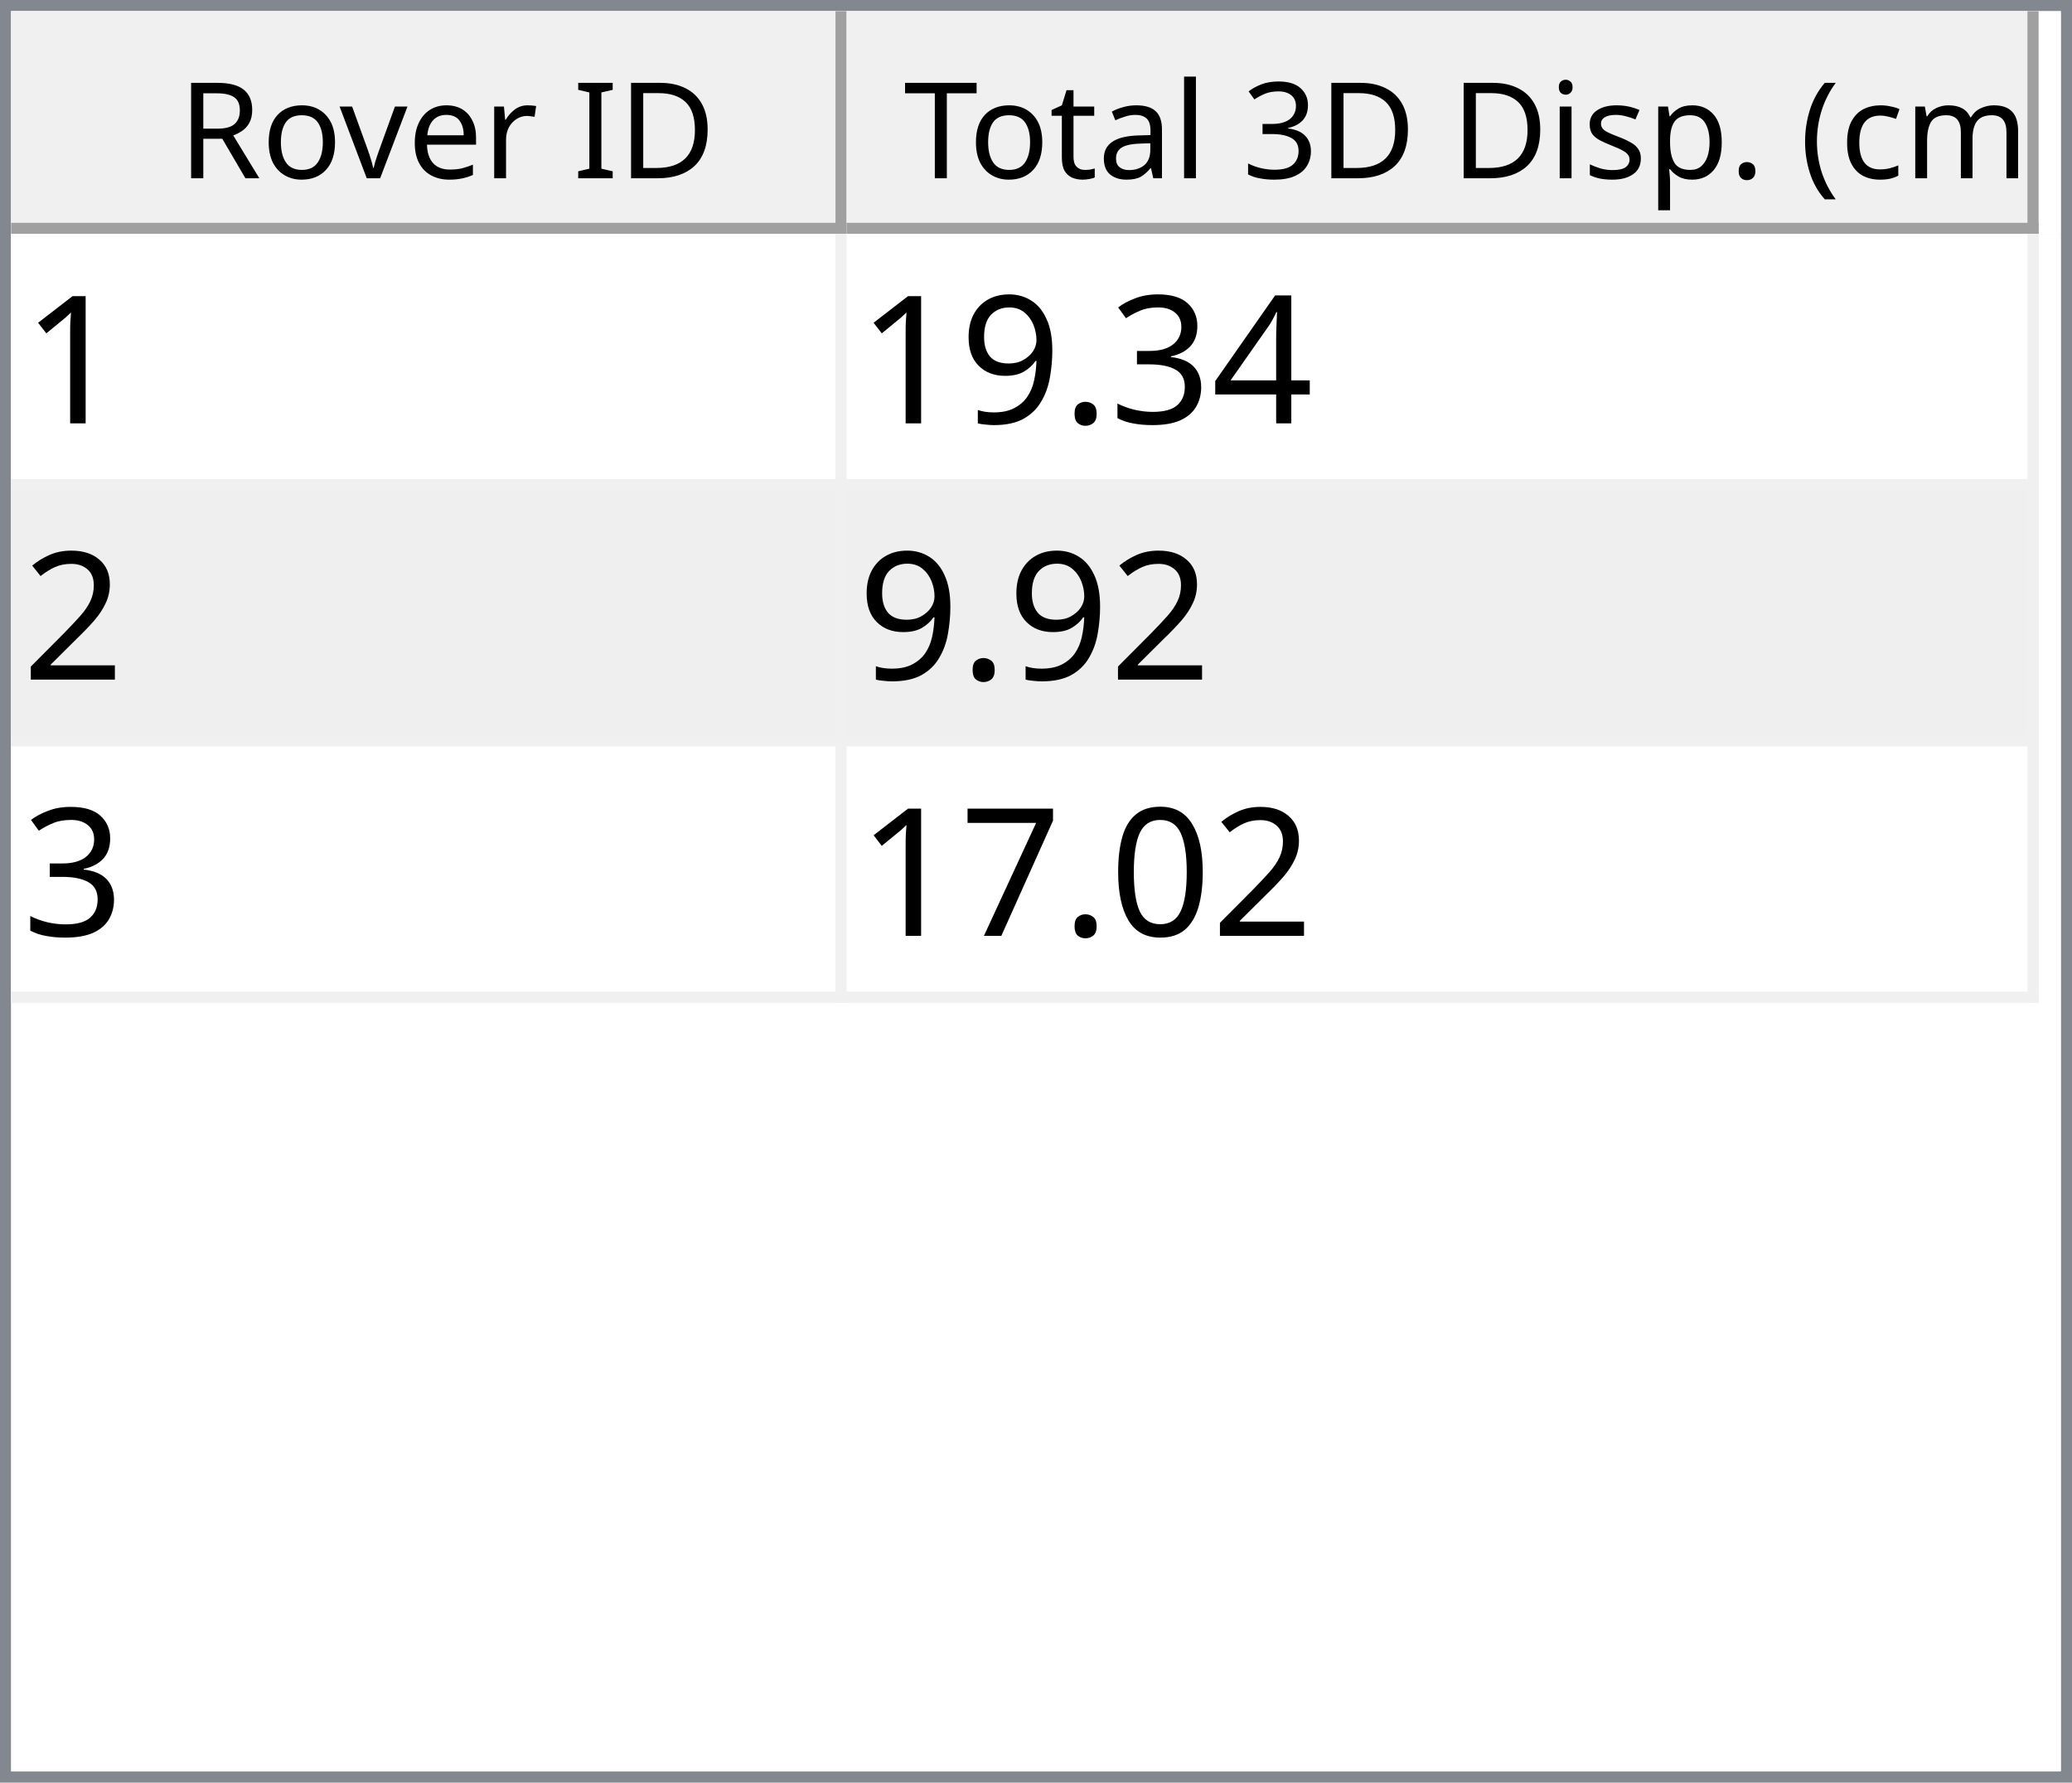
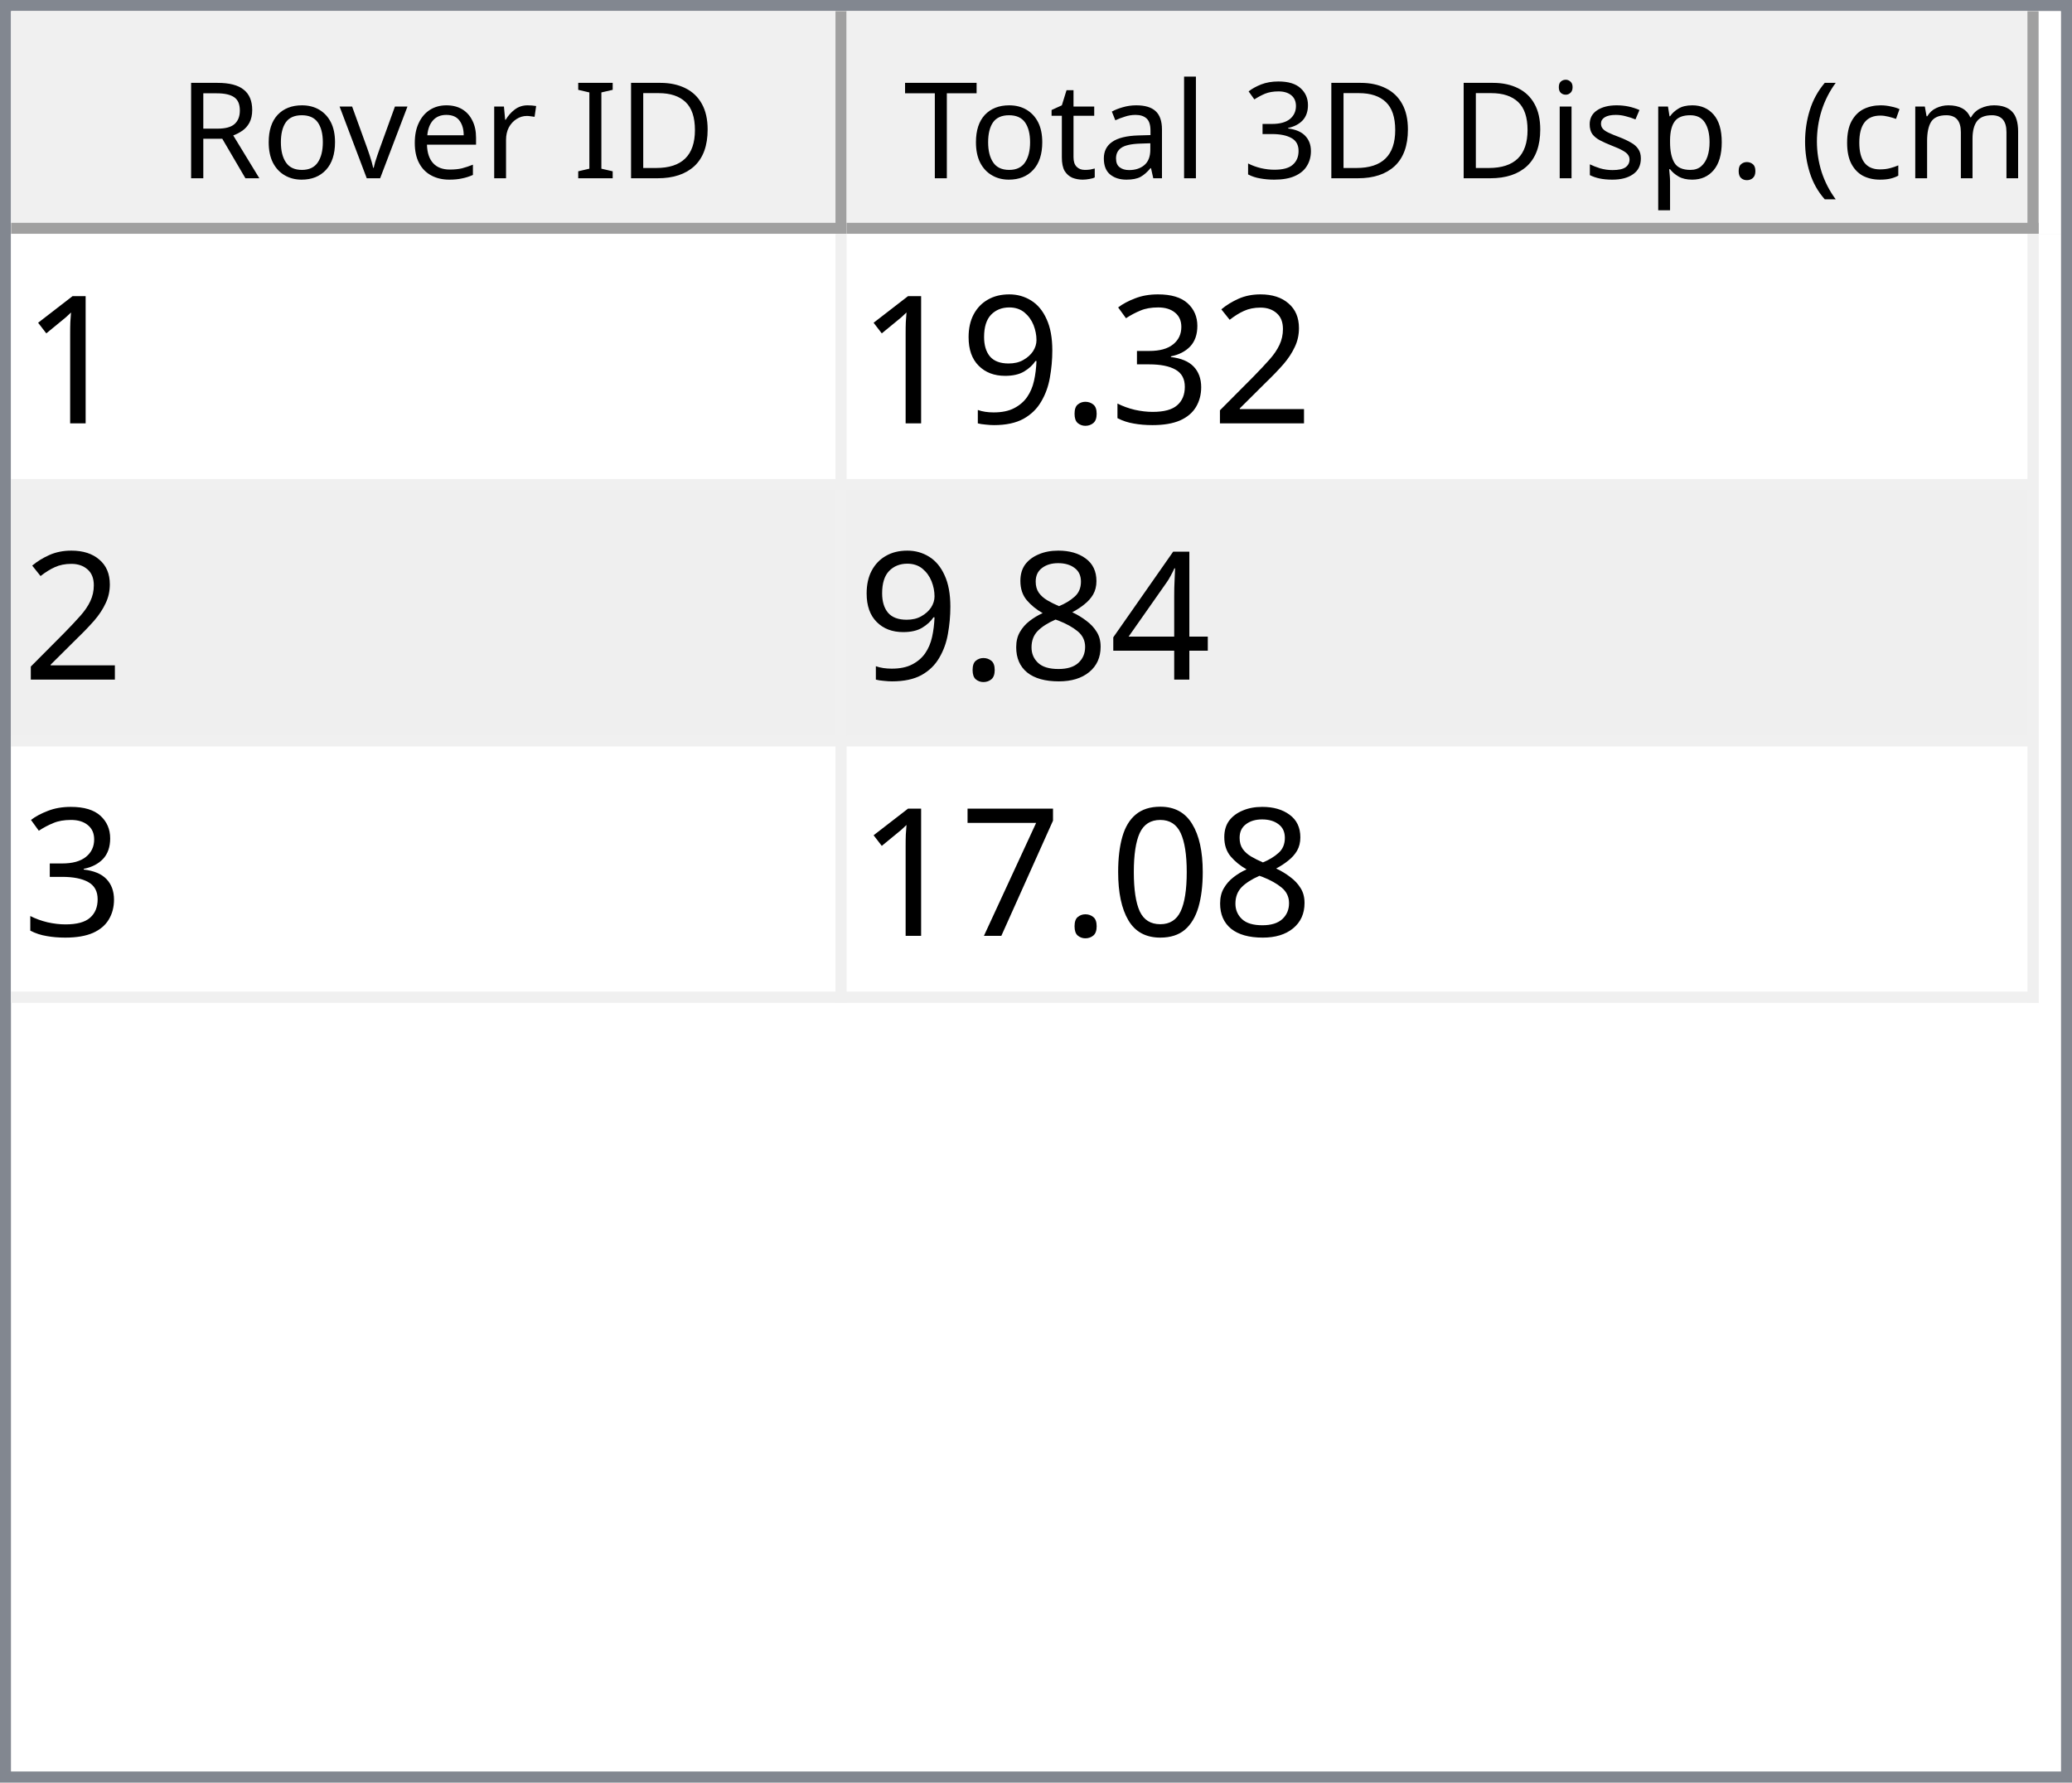
<svg xmlns="http://www.w3.org/2000/svg" style="fill-opacity:1; color-rendering:auto; color-interpolation:auto; text-rendering:auto; stroke:black; stroke-linecap:square; stroke-miterlimit:10; shape-rendering:auto; stroke-opacity:1; fill:black; stroke-dasharray:none; font-weight:normal; stroke-width:1; font-family:'Dialog'; font-style:normal; stroke-linejoin:miter; font-size:12px; stroke-dashoffset:0; image-rendering:auto;" width="186" height="160">
  <defs id="genericDefs" />
  <g>
    <defs id="defs1">
      <clipPath clipPathUnits="userSpaceOnUse" id="clipPath1">
        <path d="M0 0 L186 0 L186 160 L0 160 L0 0 Z" />
      </clipPath>
      <clipPath clipPathUnits="userSpaceOnUse" id="clipPath2">
        <path d="M0 0 L0 160 L186 160 L186 0 Z" />
      </clipPath>
      <clipPath clipPathUnits="userSpaceOnUse" id="clipPath3">
        <path d="M0 0 L0 20 L184 20 L184 0 Z" />
      </clipPath>
      <clipPath clipPathUnits="userSpaceOnUse" id="clipPath4">
        <path d="M0 0 L0 20 L75 20 L75 0 Z" />
      </clipPath>
      <clipPath clipPathUnits="userSpaceOnUse" id="clipPath5">
        <path d="M1 1 L1 19 L74 19 L74 1 Z" />
      </clipPath>
      <clipPath clipPathUnits="userSpaceOnUse" id="clipPath6">
        <path d="M0 0 L0 18 L73 18 L73 0 Z" />
      </clipPath>
      <clipPath clipPathUnits="userSpaceOnUse" id="clipPath7">
        <path d="M-0.5 -0.5 L-0.5 19.5 L74.5 19.5 L74.5 -0.5 Z" />
      </clipPath>
      <clipPath clipPathUnits="userSpaceOnUse" id="clipPath8">
        <path d="M0 0 L0 20 L107 20 L107 0 Z" />
      </clipPath>
      <clipPath clipPathUnits="userSpaceOnUse" id="clipPath9">
        <path d="M1 1 L1 19 L106 19 L106 1 Z" />
      </clipPath>
      <clipPath clipPathUnits="userSpaceOnUse" id="clipPath10">
        <path d="M0 0 L0 18 L105 18 L105 0 Z" />
      </clipPath>
      <clipPath clipPathUnits="userSpaceOnUse" id="clipPath11">
        <path d="M-0.5 -0.5 L-0.5 19.5 L106.5 19.5 L106.5 -0.5 Z" />
      </clipPath>
      <clipPath clipPathUnits="userSpaceOnUse" id="clipPath12">
        <path d="M0 0 L0 138 L184 138 L184 0 Z" />
      </clipPath>
      <clipPath clipPathUnits="userSpaceOnUse" id="clipPath13">
        <path d="M0 0 L0 69 L182 69 L182 0 Z" />
      </clipPath>
      <clipPath clipPathUnits="userSpaceOnUse" id="clipPath14">
        <path d="M-0.5 -0.5 L-0.5 68.5 L181.5 68.5 L181.5 -0.5 Z" />
      </clipPath>
      <clipPath clipPathUnits="userSpaceOnUse" id="clipPath15">
        <path d="M0 0 L0 22 L74 22 L74 0 Z" />
      </clipPath>
      <clipPath clipPathUnits="userSpaceOnUse" id="clipPath16">
        <path d="M0 0 L0 22 L106 22 L106 0 Z" />
      </clipPath>
      <font horiz-adv-x="64.551" id="font1">
        <font-face ascent="107.91" descent="25.098" units-per-em="100" style="font-style:normal; font-family:Segoe UI; font-weight:normal;" />
        <missing-glyph horiz-adv-x="64.551" d="M8.109 0 L8.109 68.266 L56.453 68.266 L56.453 0 L8.109 0 ZM15.328 7.234 L49.219 7.234 L49.219 61.031 L15.328 61.031 L15.328 7.234 Z" />
        <glyph unicode="D" horiz-adv-x="70.117" d="M9.188 0 L9.188 70.016 L28.516 70.016 Q65.531 70.016 65.531 35.891 Q65.531 19.672 55.25 9.836 Q44.969 0 27.734 0 L9.188 0 ZM17.391 62.594 L17.391 7.422 L27.828 7.422 Q41.609 7.422 49.273 14.797 Q56.938 22.172 56.938 35.688 Q56.938 62.594 28.328 62.594 L17.391 62.594 Z" />
        <glyph unicode="I" horiz-adv-x="26.611" d="M17.391 0 L9.188 0 L9.188 70.016 L17.391 70.016 L17.391 0 Z" />
        <glyph unicode=" " horiz-adv-x="27.393" d="" />
        <glyph unicode="r" horiz-adv-x="34.766" d="M34.188 41.891 Q32.078 43.5 28.125 43.5 Q23 43.5 19.555 38.672 Q16.109 33.844 16.109 25.484 L16.109 0 L8.109 0 L8.109 50 L16.109 50 L16.109 39.703 L16.312 39.703 Q18.016 44.969 21.531 47.922 Q25.047 50.875 29.391 50.875 Q32.516 50.875 34.188 50.203 L34.188 41.891 Z" />
        <glyph unicode="e" horiz-adv-x="52.295" d="M48.297 23 L12.984 23 Q13.188 14.656 17.484 10.109 Q21.781 5.562 29.297 5.562 Q37.75 5.562 44.828 11.141 L44.828 3.609 Q38.234 -1.172 27.391 -1.172 Q16.797 -1.172 10.742 5.641 Q4.688 12.453 4.688 24.812 Q4.688 36.469 11.305 43.82 Q17.922 51.172 27.734 51.172 Q37.547 51.172 42.922 44.828 Q48.297 38.484 48.297 27.203 L48.297 23 ZM40.094 29.781 Q40.047 36.719 36.75 40.578 Q33.453 44.438 27.594 44.438 Q21.922 44.438 17.969 40.383 Q14.016 36.328 13.094 29.781 L40.094 29.781 Z" />
        <glyph unicode="v" horiz-adv-x="47.9" d="M47.406 50 L27.484 0 L19.625 0 L0.688 50 L9.469 50 L22.172 13.672 Q23.578 9.672 23.922 6.688 L24.125 6.688 Q24.609 10.453 25.688 13.484 L38.969 50 L47.406 50 Z" />
        <glyph unicode="o" horiz-adv-x="58.594" d="M29 -1.172 Q17.922 -1.172 11.305 5.836 Q4.688 12.844 4.688 24.422 Q4.688 37.016 11.57 44.094 Q18.453 51.172 30.172 51.172 Q41.359 51.172 47.633 44.289 Q53.906 37.406 53.906 25.203 Q53.906 13.234 47.141 6.031 Q40.375 -1.172 29 -1.172 ZM29.594 44.438 Q21.875 44.438 17.383 39.188 Q12.891 33.938 12.891 24.703 Q12.891 15.828 17.43 10.695 Q21.969 5.562 29.594 5.562 Q37.359 5.562 41.531 10.594 Q45.703 15.625 45.703 24.906 Q45.703 34.281 41.531 39.359 Q37.359 44.438 29.594 44.438 Z" />
        <glyph unicode="R" horiz-adv-x="59.814" d="M59.375 0 L49.609 0 L37.891 19.625 Q36.281 22.359 34.766 24.289 Q33.25 26.219 31.664 27.438 Q30.078 28.656 28.25 29.219 Q26.422 29.781 24.125 29.781 L17.391 29.781 L17.391 0 L9.188 0 L9.188 70.016 L30.078 70.016 Q34.672 70.016 38.555 68.867 Q42.438 67.719 45.289 65.375 Q48.141 63.031 49.758 59.547 Q51.375 56.062 51.375 51.375 Q51.375 47.703 50.273 44.656 Q49.172 41.609 47.148 39.211 Q45.125 36.812 42.266 35.133 Q39.406 33.453 35.844 32.516 L35.844 32.328 Q37.594 31.547 38.891 30.547 Q40.188 29.547 41.359 28.18 Q42.531 26.812 43.68 25.078 Q44.828 23.344 46.234 21.047 L59.375 0 ZM17.391 62.594 L17.391 37.203 L28.516 37.203 Q31.594 37.203 34.203 38.133 Q36.812 39.062 38.719 40.797 Q40.625 42.531 41.703 45.047 Q42.781 47.562 42.781 50.688 Q42.781 56.297 39.141 59.445 Q35.5 62.594 28.609 62.594 L17.391 62.594 Z" />
        <glyph unicode=")" horiz-adv-x="30.176" d="M8.297 -15.922 L1.172 -15.922 Q16.406 2.344 16.406 26.812 Q16.406 51.469 1.078 70.016 L8.297 70.016 Q23.531 52.156 23.531 26.703 Q23.531 1.375 8.297 -15.922 Z" />
        <glyph unicode="m" horiz-adv-x="86.133" d="M79.109 0 L71.094 0 L71.094 28.719 Q71.094 37.016 68.531 40.727 Q65.969 44.438 59.906 44.438 Q54.781 44.438 51.195 39.75 Q47.609 35.062 47.609 28.516 L47.609 0 L39.594 0 L39.594 29.688 Q39.594 44.438 28.219 44.438 Q22.953 44.438 19.531 40.016 Q16.109 35.594 16.109 28.516 L16.109 0 L8.109 0 L8.109 50 L16.109 50 L16.109 42.094 L16.312 42.094 Q21.625 51.172 31.844 51.172 Q36.969 51.172 40.773 48.312 Q44.578 45.453 46 40.828 Q51.562 51.172 62.594 51.172 Q79.109 51.172 79.109 30.812 L79.109 0 Z" />
        <glyph unicode="c" horiz-adv-x="46.191" d="M42.188 2.297 Q36.422 -1.172 28.516 -1.172 Q17.828 -1.172 11.258 5.789 Q4.688 12.75 4.688 23.828 Q4.688 36.188 11.766 43.68 Q18.844 51.172 30.672 51.172 Q37.25 51.172 42.281 48.734 L42.281 40.531 Q36.719 44.438 30.375 44.438 Q22.703 44.438 17.797 38.945 Q12.891 33.453 12.891 24.516 Q12.891 15.719 17.508 10.641 Q22.125 5.562 29.891 5.562 Q36.422 5.562 42.188 9.906 L42.188 2.297 Z" />
        <glyph unicode="(" horiz-adv-x="30.176" d="M29.109 -15.922 L21.969 -15.922 Q6.844 1.375 6.844 26.703 Q6.844 52.156 21.969 70.016 L29.203 70.016 Q13.875 51.469 13.875 26.812 Q13.875 2.344 29.109 -15.922 Z" />
        <glyph unicode="." horiz-adv-x="21.68" d="M10.891 -1.078 Q8.641 -1.078 7.055 0.539 Q5.469 2.156 5.469 4.391 Q5.469 6.641 7.055 8.273 Q8.641 9.906 10.891 9.906 Q13.188 9.906 14.797 8.273 Q16.406 6.641 16.406 4.391 Q16.406 2.156 14.797 0.539 Q13.188 -1.078 10.891 -1.078 Z" />
        <glyph unicode="p" horiz-adv-x="58.789" d="M16.312 7.234 L16.109 7.234 L16.109 -23 L8.109 -23 L8.109 50 L16.109 50 L16.109 41.219 L16.312 41.219 Q22.219 51.172 33.594 51.172 Q43.266 51.172 48.688 44.461 Q54.109 37.75 54.109 26.469 Q54.109 13.922 48 6.375 Q41.891 -1.172 31.297 -1.172 Q21.578 -1.172 16.312 7.234 ZM16.109 27.391 L16.109 20.406 Q16.109 14.203 20.141 9.883 Q24.172 5.562 30.375 5.562 Q37.641 5.562 41.773 11.133 Q45.906 16.703 45.906 26.609 Q45.906 34.969 42.047 39.703 Q38.188 44.438 31.594 44.438 Q24.609 44.438 20.359 39.578 Q16.109 34.719 16.109 27.391 Z" />
        <glyph unicode="s" horiz-adv-x="42.432" d="M5.078 1.812 L5.078 10.406 Q11.625 5.562 19.484 5.562 Q30.031 5.562 30.031 12.594 Q30.031 14.594 29.125 15.992 Q28.219 17.391 26.68 18.461 Q25.141 19.531 23.07 20.383 Q21 21.234 18.609 22.172 Q15.281 23.484 12.766 24.828 Q10.25 26.172 8.57 27.859 Q6.891 29.547 6.031 31.695 Q5.172 33.844 5.172 36.719 Q5.172 40.234 6.789 42.945 Q8.406 45.656 11.086 47.484 Q13.766 49.312 17.211 50.242 Q20.656 51.172 24.312 51.172 Q30.812 51.172 35.938 48.922 L35.938 40.828 Q30.422 44.438 23.25 44.438 Q21 44.438 19.195 43.922 Q17.391 43.406 16.094 42.477 Q14.797 41.547 14.086 40.258 Q13.375 38.969 13.375 37.406 Q13.375 35.453 14.086 34.133 Q14.797 32.812 16.164 31.789 Q17.531 30.766 19.484 29.938 Q21.438 29.109 23.922 28.125 Q27.25 26.859 29.883 25.516 Q32.516 24.172 34.375 22.484 Q36.234 20.797 37.234 18.602 Q38.234 16.406 38.234 13.375 Q38.234 9.672 36.602 6.938 Q34.969 4.203 32.234 2.398 Q29.5 0.594 25.93 -0.289 Q22.359 -1.172 18.453 -1.172 Q10.75 -1.172 5.078 1.812 Z" />
        <glyph unicode="i" horiz-adv-x="24.219" d="M12.203 62.703 Q10.062 62.703 8.547 64.164 Q7.031 65.625 7.031 67.875 Q7.031 70.125 8.547 71.609 Q10.062 73.094 12.203 73.094 Q14.406 73.094 15.945 71.609 Q17.484 70.125 17.484 67.875 Q17.484 65.719 15.945 64.211 Q14.406 62.703 12.203 62.703 ZM16.109 0 L8.109 0 L8.109 50 L16.109 50 L16.109 0 Z" />
        <glyph unicode="3" horiz-adv-x="53.906" d="M46.531 19.828 Q46.531 15.094 44.75 11.211 Q42.969 7.328 39.719 4.57 Q36.469 1.812 31.93 0.297 Q27.391 -1.219 21.922 -1.219 Q11.922 -1.219 6 2.594 L6 11.188 Q13.094 5.609 22.219 5.609 Q25.875 5.609 28.828 6.539 Q31.781 7.469 33.906 9.227 Q36.031 10.984 37.18 13.477 Q38.328 15.969 38.328 19.094 Q38.328 32.812 18.797 32.812 L12.984 32.812 L12.984 39.594 L18.5 39.594 Q35.797 39.594 35.797 52.484 Q35.797 64.406 22.609 64.406 Q15.188 64.406 8.688 59.422 L8.688 67.188 Q15.375 71.188 24.609 71.188 Q29 71.188 32.57 69.969 Q36.141 68.75 38.68 66.555 Q41.219 64.359 42.609 61.281 Q44 58.203 44 54.5 Q44 40.672 30.031 36.719 L30.031 36.531 Q33.594 36.141 36.625 34.797 Q39.656 33.453 41.852 31.305 Q44.047 29.156 45.289 26.25 Q46.531 23.344 46.531 19.828 Z" />
        <glyph unicode="l" horiz-adv-x="24.219" d="M16.109 0 L8.109 0 L8.109 74.031 L16.109 74.031 L16.109 0 Z" />
        <glyph unicode="a" horiz-adv-x="50.879" d="M43.891 0 L35.891 0 L35.891 7.812 L35.688 7.812 Q30.469 -1.172 20.312 -1.172 Q12.844 -1.172 8.617 2.781 Q4.391 6.734 4.391 13.281 Q4.391 27.297 20.906 29.594 L35.891 31.688 Q35.891 44.438 25.594 44.438 Q16.547 44.438 9.281 38.281 L9.281 46.484 Q16.656 51.172 26.266 51.172 Q43.891 51.172 43.891 32.516 L43.891 0 ZM35.891 25.297 L23.828 23.641 Q18.266 22.859 15.43 20.875 Q12.594 18.891 12.594 13.875 Q12.594 10.203 15.211 7.883 Q17.828 5.562 22.172 5.562 Q28.125 5.562 32.008 9.742 Q35.891 13.922 35.891 20.312 L35.891 25.297 Z" />
        <glyph unicode="t" horiz-adv-x="33.887" d="M31.297 0.484 Q28.469 -1.078 23.828 -1.078 Q10.688 -1.078 10.688 13.578 L10.688 43.172 L2.094 43.172 L2.094 50 L10.688 50 L10.688 62.203 L18.703 64.797 L18.703 50 L31.297 50 L31.297 43.172 L18.703 43.172 L18.703 14.984 Q18.703 9.969 20.414 7.82 Q22.125 5.672 26.078 5.672 Q29.109 5.672 31.297 7.328 L31.297 0.484 Z" />
        <glyph unicode="T" horiz-adv-x="52.393" d="M50.594 62.594 L30.375 62.594 L30.375 0 L22.172 0 L22.172 62.594 L2 62.594 L2 70.016 L50.594 70.016 L50.594 62.594 Z" />
      </font>
      <font horiz-adv-x="75.0" id="font2">
        <font-face ascent="100.537" descent="21.973" units-per-em="100" style="font-style:normal; font-family:sans-serif; font-weight:normal;" />
        <missing-glyph horiz-adv-x="75.0" d="M12.5 0 L12.5 62.5 L62.5 62.5 L62.5 0 L12.5 0 ZM14.062 1.562 L60.938 1.562 L60.938 60.938 L14.062 60.938 L14.062 1.562 Z" />
        <glyph unicode="1" horiz-adv-x="55.615" d="M37.25 0 L28.469 0 L28.469 56 Q25.297 52.984 20.141 49.953 Q14.984 46.922 10.891 45.406 L10.891 53.906 Q18.266 57.375 23.781 62.305 Q29.297 67.234 31.594 71.875 L37.25 71.875 L37.25 0 Z" />
-         <glyph unicode="4" horiz-adv-x="55.615" d="M32.328 0 L32.328 17.141 L1.266 17.141 L1.266 25.203 L33.938 71.578 L41.109 71.578 L41.109 25.203 L50.781 25.203 L50.781 17.141 L41.109 17.141 L41.109 0 L32.328 0 ZM32.328 25.203 L32.328 57.469 L9.906 25.203 L32.328 25.203 Z" />
+         <glyph unicode="2" horiz-adv-x="55.615" d="M50.344 8.453 L50.344 0 L3.031 0 Q2.938 3.172 4.047 6.109 Q5.859 10.938 9.836 15.625 Q13.812 20.312 21.344 26.469 Q33.016 36.031 37.117 41.625 Q41.219 47.219 41.219 52.203 Q41.219 57.422 37.477 61.008 Q33.734 64.594 27.734 64.594 Q21.391 64.594 17.578 60.789 Q13.766 56.984 13.719 50.25 L4.688 51.172 Q5.609 61.281 11.664 66.578 Q17.719 71.875 27.938 71.875 Q38.234 71.875 44.242 66.164 Q50.25 60.453 50.25 52 Q50.25 47.703 48.492 43.555 Q46.734 39.406 42.656 34.812 Q38.578 30.219 29.109 22.219 Q21.188 15.578 18.945 13.211 Q16.703 10.844 15.234 8.453 L50.344 8.453 Z" />
        <glyph unicode="3" horiz-adv-x="55.615" d="M4.203 18.891 L12.984 20.062 Q14.5 12.594 18.141 9.297 Q21.781 6 27 6 Q33.203 6 37.477 10.297 Q41.75 14.594 41.75 20.953 Q41.75 27 37.797 30.93 Q33.844 34.859 27.734 34.859 Q25.25 34.859 21.531 33.891 L22.516 41.609 Q23.391 41.5 23.922 41.5 Q29.547 41.5 34.039 44.43 Q38.531 47.359 38.531 53.469 Q38.531 58.297 35.258 61.477 Q31.984 64.656 26.812 64.656 Q21.688 64.656 18.266 61.43 Q14.844 58.203 13.875 51.766 L5.078 53.328 Q6.688 62.156 12.398 67.016 Q18.109 71.875 26.609 71.875 Q32.469 71.875 37.398 69.359 Q42.328 66.844 44.945 62.5 Q47.562 58.156 47.562 53.266 Q47.562 48.641 45.07 44.828 Q42.578 41.016 37.703 38.766 Q44.047 37.312 47.562 32.695 Q51.078 28.078 51.078 21.141 Q51.078 11.766 44.242 5.25 Q37.406 -1.266 26.953 -1.266 Q17.531 -1.266 11.305 4.352 Q5.078 9.969 4.203 18.891 Z" />
        <glyph unicode="." horiz-adv-x="27.783" d="M9.078 0 L9.078 10.016 L19.094 10.016 L19.094 0 L9.078 0 Z" />
        <glyph unicode="9" horiz-adv-x="55.615" d="M5.469 16.547 L13.922 17.328 Q14.984 11.375 18.016 8.688 Q21.047 6 25.781 6 Q29.828 6 32.883 7.859 Q35.938 9.719 37.891 12.82 Q39.844 15.922 41.164 21.195 Q42.484 26.469 42.484 31.938 Q42.484 32.516 42.438 33.688 Q39.797 29.5 35.234 26.883 Q30.672 24.266 25.344 24.266 Q16.453 24.266 10.305 30.711 Q4.156 37.156 4.156 47.703 Q4.156 58.594 10.578 65.234 Q17 71.875 26.656 71.875 Q33.641 71.875 39.43 68.117 Q45.219 64.359 48.219 57.398 Q51.219 50.438 51.219 37.25 Q51.219 23.531 48.242 15.406 Q45.266 7.281 39.383 3.031 Q33.5 -1.219 25.594 -1.219 Q17.188 -1.219 11.867 3.445 Q6.547 8.109 5.469 16.547 ZM41.453 48.141 Q41.453 55.719 37.43 60.156 Q33.406 64.594 27.734 64.594 Q21.875 64.594 17.531 59.812 Q13.188 55.031 13.188 47.406 Q13.188 40.578 17.312 36.305 Q21.438 32.031 27.484 32.031 Q33.594 32.031 37.523 36.305 Q41.453 40.578 41.453 48.141 Z" />
-         <glyph unicode="2" horiz-adv-x="55.615" d="M50.344 8.453 L50.344 0 L3.031 0 Q2.938 3.172 4.047 6.109 Q5.859 10.938 9.836 15.625 Q13.812 20.312 21.344 26.469 Q33.016 36.031 37.117 41.625 Q41.219 47.219 41.219 52.203 Q41.219 57.422 37.477 61.008 Q33.734 64.594 27.734 64.594 Q21.391 64.594 17.578 60.789 Q13.766 56.984 13.719 50.25 L4.688 51.172 Q5.609 61.281 11.664 66.578 Q17.719 71.875 27.938 71.875 Q38.234 71.875 44.242 66.164 Q50.25 60.453 50.25 52 Q50.25 47.703 48.492 43.555 Q46.734 39.406 42.656 34.812 Q38.578 30.219 29.109 22.219 Q21.188 15.578 18.945 13.211 Q16.703 10.844 15.234 8.453 L50.344 8.453 Z" />
+         <glyph unicode="4" horiz-adv-x="55.615" d="M32.328 0 L32.328 17.141 L1.266 17.141 L1.266 25.203 L33.938 71.578 L41.109 71.578 L41.109 25.203 L50.781 25.203 L50.781 17.141 L41.109 17.141 L41.109 0 L32.328 0 ZM32.328 25.203 L32.328 57.469 L9.906 25.203 L32.328 25.203 Z" />
+         <glyph unicode="8" horiz-adv-x="55.615" d="M17.672 38.812 Q12.203 40.828 9.57 44.539 Q6.938 48.25 6.938 53.422 Q6.938 61.234 12.555 66.555 Q18.172 71.875 27.484 71.875 Q36.859 71.875 42.578 66.43 Q48.297 60.984 48.297 53.172 Q48.297 48.188 45.68 44.508 Q43.062 40.828 37.75 38.812 Q44.344 36.672 47.781 31.883 Q51.219 27.094 51.219 20.453 Q51.219 11.281 44.727 5.031 Q38.234 -1.219 27.641 -1.219 Q17.047 -1.219 10.547 5.055 Q4.047 11.328 4.047 20.703 Q4.047 27.688 7.594 32.398 Q11.141 37.109 17.672 38.812 ZM15.922 53.719 Q15.922 48.641 19.195 45.414 Q22.469 42.188 27.688 42.188 Q32.766 42.188 36.016 45.383 Q39.266 48.578 39.266 53.219 Q39.266 58.062 35.914 61.359 Q32.562 64.656 27.594 64.656 Q22.562 64.656 19.242 61.43 Q15.922 58.203 15.922 53.719 ZM13.094 20.656 Q13.094 16.891 14.875 13.375 Q16.656 9.859 20.172 7.93 Q23.688 6 27.734 6 Q34.031 6 38.133 10.055 Q42.234 14.109 42.234 20.359 Q42.234 26.703 38.016 30.859 Q33.797 35.016 27.438 35.016 Q21.234 35.016 17.164 30.914 Q13.094 26.812 13.094 20.656 Z" />
        <glyph unicode="0" horiz-adv-x="55.615" d="M4.156 35.297 Q4.156 48 6.766 55.742 Q9.375 63.484 14.523 67.68 Q19.672 71.875 27.484 71.875 Q33.25 71.875 37.594 69.555 Q41.938 67.234 44.773 62.867 Q47.609 58.5 49.219 52.227 Q50.828 45.953 50.828 35.297 Q50.828 22.703 48.242 14.969 Q45.656 7.234 40.508 3.008 Q35.359 -1.219 27.484 -1.219 Q17.141 -1.219 11.234 6.203 Q4.156 15.141 4.156 35.297 ZM13.188 35.297 Q13.188 17.672 17.312 11.836 Q21.438 6 27.484 6 Q33.547 6 37.672 11.859 Q41.797 17.719 41.797 35.297 Q41.797 52.984 37.672 58.789 Q33.547 64.594 27.391 64.594 Q21.344 64.594 17.719 59.469 Q13.188 52.938 13.188 35.297 Z" />
        <glyph unicode="7" horiz-adv-x="55.615" d="M4.734 62.203 L4.734 70.656 L51.078 70.656 L51.078 63.812 Q44.234 56.547 37.523 44.484 Q30.812 32.422 27.156 19.672 Q24.516 10.688 23.781 0 L14.75 0 Q14.891 8.453 18.062 20.414 Q21.234 32.375 27.172 43.484 Q33.109 54.594 39.797 62.203 L4.734 62.203 Z" />
      </font>
    </defs>
    <g style="fill:white; stroke:white;">
      <rect x="0" y="0" width="186" style="clip-path:url(#clipPath1); stroke:none;" height="160" />
    </g>
    <g style="fill:white; text-rendering:optimizeSpeed; color-rendering:optimizeSpeed; image-rendering:optimizeSpeed; shape-rendering:crispEdges; stroke:white; color-interpolation:sRGB;">
      <rect x="0" width="186" height="160" y="0" style="stroke:none;" />
      <path style="stroke:none;" d="M0 160 L186 160 L186 0 L0 0 Z" />
    </g>
    <g style="fill:rgb(240,240,240); font-family:'Segoe UI'; stroke:rgb(240,240,240);">
      <rect x="0" y="0" width="186" style="clip-path:url(#clipPath2); stroke:none;" height="160" />
    </g>
    <g style="fill:rgb(130,135,144); font-family:'Segoe UI'; stroke:rgb(130,135,144);">
      <path d="M0 0 L186 0 L186 160 L0 160 L0 0 ZM1 1 L185 1 L185 159 L1 159 L1 1 Z" style="fill-rule:evenodd; clip-path:url(#clipPath2); stroke:none;" />
    </g>
    <g style="fill:white; font-family:'Segoe UI'; stroke:white;" transform="translate(1,1)">
      <rect x="0" y="0" width="184" style="clip-path:url(#clipPath3); stroke:none;" height="20" />
    </g>
    <g style="fill:rgb(240,240,240); font-family:'Segoe UI'; stroke:rgb(240,240,240);" transform="translate(1,1)">
      <rect x="0" y="0" width="75" style="clip-path:url(#clipPath4); stroke:none;" height="20" />
    </g>
    <g style="font-family:'Segoe UI';" transform="translate(2,2)">
      <text x="14" xml:space="preserve" y="14" style="clip-path:url(#clipPath6); stroke:none;">Rover ID</text>
    </g>
    <g style="fill:rgb(160,160,160); font-family:'Segoe UI'; stroke:rgb(160,160,160); stroke-linejoin:bevel;" transform="translate(1.5,1.5)">
      <line x1="74" x2="74" y1="0" style="fill:none; clip-path:url(#clipPath7);" y2="19" />
    </g>
    <g style="fill:rgb(160,160,160); font-family:'Segoe UI'; stroke:rgb(160,160,160); stroke-linejoin:bevel;" transform="matrix(1,0,0,1,1,1) translate(0.5,0.5)">
      <line x1="0" x2="74" y1="19" style="fill:none; clip-path:url(#clipPath7);" y2="19" />
    </g>
    <g style="fill:rgb(240,240,240); font-family:'Segoe UI'; stroke:rgb(240,240,240);" transform="translate(76,1)">
      <rect x="0" y="0" width="107" style="clip-path:url(#clipPath8); stroke:none;" height="20" />
    </g>
    <g style="font-family:'Segoe UI';" transform="translate(77,2)">
      <text x="1" xml:space="preserve" y="14" style="clip-path:url(#clipPath10); stroke:none;"> Total 3D Disp. (cm)</text>
    </g>
    <g style="fill:rgb(160,160,160); font-family:'Segoe UI'; stroke:rgb(160,160,160); stroke-linejoin:bevel;" transform="translate(76.5,1.5)">
      <line x1="106" x2="106" y1="0" style="fill:none; clip-path:url(#clipPath11);" y2="19" />
    </g>
    <g style="fill:rgb(160,160,160); font-family:'Segoe UI'; stroke:rgb(160,160,160); stroke-linejoin:bevel;" transform="matrix(1,0,0,1,76,1) translate(0.5,0.5)">
      <line x1="0" x2="106" y1="19" style="fill:none; clip-path:url(#clipPath11);" y2="19" />
    </g>
    <g style="fill:white; font-family:'Segoe UI'; stroke:white;" transform="translate(1,21)">
      <rect x="0" y="0" width="184" style="clip-path:url(#clipPath12); stroke:none;" height="138" />
    </g>
    <g style="fill:rgb(240,240,240); font-size:16px; font-family:sans-serif; stroke:rgb(240,240,240);" transform="translate(1,21)">
      <rect x="0" y="0" width="182" style="clip-path:url(#clipPath13); stroke:none;" height="69" />
      <line transform="translate(0.5,0.5)" x1="0" x2="181" y1="22" style="clip-path:url(#clipPath14); fill:none; stroke-linejoin:bevel;" y2="22" />
    </g>
    <g transform="matrix(1,0,0,1,1,21) translate(0.5,0.5)" style="fill:rgb(240,240,240); font-size:16px; font-family:sans-serif; stroke:rgb(240,240,240); stroke-linejoin:bevel;">
      <line x1="0" x2="181" y1="45" style="fill:none; clip-path:url(#clipPath14);" y2="45" />
    </g>
    <g transform="matrix(1,0,0,1,1,21) translate(0.5,0.5)" style="fill:rgb(240,240,240); font-size:16px; font-family:sans-serif; stroke:rgb(240,240,240); stroke-linejoin:bevel;">
      <line x1="0" x2="181" y1="68" style="fill:none; clip-path:url(#clipPath14);" y2="68" />
    </g>
    <g transform="matrix(1,0,0,1,1,21) translate(0.5,0.5)" style="fill:rgb(240,240,240); font-size:16px; font-family:sans-serif; stroke:rgb(240,240,240); stroke-linejoin:bevel;">
      <line x1="74" x2="74" y1="0" style="fill:none; clip-path:url(#clipPath14);" y2="68" />
    </g>
    <g transform="matrix(1,0,0,1,1,21) translate(0.5,0.5)" style="fill:rgb(240,240,240); font-size:16px; font-family:sans-serif; stroke:rgb(240,240,240); stroke-linejoin:bevel;">
      <line x1="181" x2="181" y1="0" style="fill:none; clip-path:url(#clipPath14);" y2="68" />
    </g>
    <g style="fill:white; font-size:16px; font-family:sans-serif; stroke:white;" transform="matrix(1,0,0,1,1,21)">
      <rect x="0" y="0" width="74" style="clip-path:url(#clipPath15); stroke:none;" height="22" />
      <text x="1" y="17" style="fill:black; clip-path:url(#clipPath15); stroke:none;" xml:space="preserve">1</text>
    </g>
    <g style="fill:white; font-size:16px; font-family:sans-serif; stroke:white;" transform="matrix(1,0,0,1,1,21) translate(75,0)">
      <rect x="0" y="0" width="106" style="clip-path:url(#clipPath16); stroke:none;" height="22" />
-       <text x="1" y="17" style="fill:black; clip-path:url(#clipPath16); stroke:none;" xml:space="preserve">19.34</text>
+       <text x="1" y="17" style="fill:black; clip-path:url(#clipPath16); stroke:none;" xml:space="preserve">19.32</text>
    </g>
    <g style="fill:rgb(239,239,239); font-size:16px; font-family:sans-serif; stroke:rgb(239,239,239);" transform="matrix(1,0,0,1,1,21) translate(0,23)">
      <rect x="0" y="0" width="74" style="clip-path:url(#clipPath15); stroke:none;" height="22" />
      <text x="1" y="17" style="fill:black; clip-path:url(#clipPath15); stroke:none;" xml:space="preserve">2</text>
    </g>
    <g style="fill:rgb(239,239,239); font-size:16px; font-family:sans-serif; stroke:rgb(239,239,239);" transform="matrix(1,0,0,1,1,21) translate(75,23)">
      <rect x="0" y="0" width="106" style="clip-path:url(#clipPath16); stroke:none;" height="22" />
-       <text x="1" y="17" style="fill:black; clip-path:url(#clipPath16); stroke:none;" xml:space="preserve">9.92</text>
+       <text x="1" y="17" style="fill:black; clip-path:url(#clipPath16); stroke:none;" xml:space="preserve">9.84</text>
    </g>
    <g style="fill:white; font-size:16px; font-family:sans-serif; stroke:white;" transform="matrix(1,0,0,1,1,21) translate(0,46)">
      <rect x="0" y="0" width="74" style="clip-path:url(#clipPath15); stroke:none;" height="22" />
      <text x="1" y="17" style="fill:black; clip-path:url(#clipPath15); stroke:none;" xml:space="preserve">3</text>
    </g>
    <g style="fill:white; font-size:16px; font-family:sans-serif; stroke:white;" transform="matrix(1,0,0,1,1,21) translate(75,46)">
      <rect x="0" y="0" width="106" style="clip-path:url(#clipPath16); stroke:none;" height="22" />
-       <text x="1" y="17" style="fill:black; clip-path:url(#clipPath16); stroke:none;" xml:space="preserve">17.02</text>
+       <text x="1" y="17" style="fill:black; clip-path:url(#clipPath16); stroke:none;" xml:space="preserve">17.08</text>
    </g>
  </g>
</svg>
